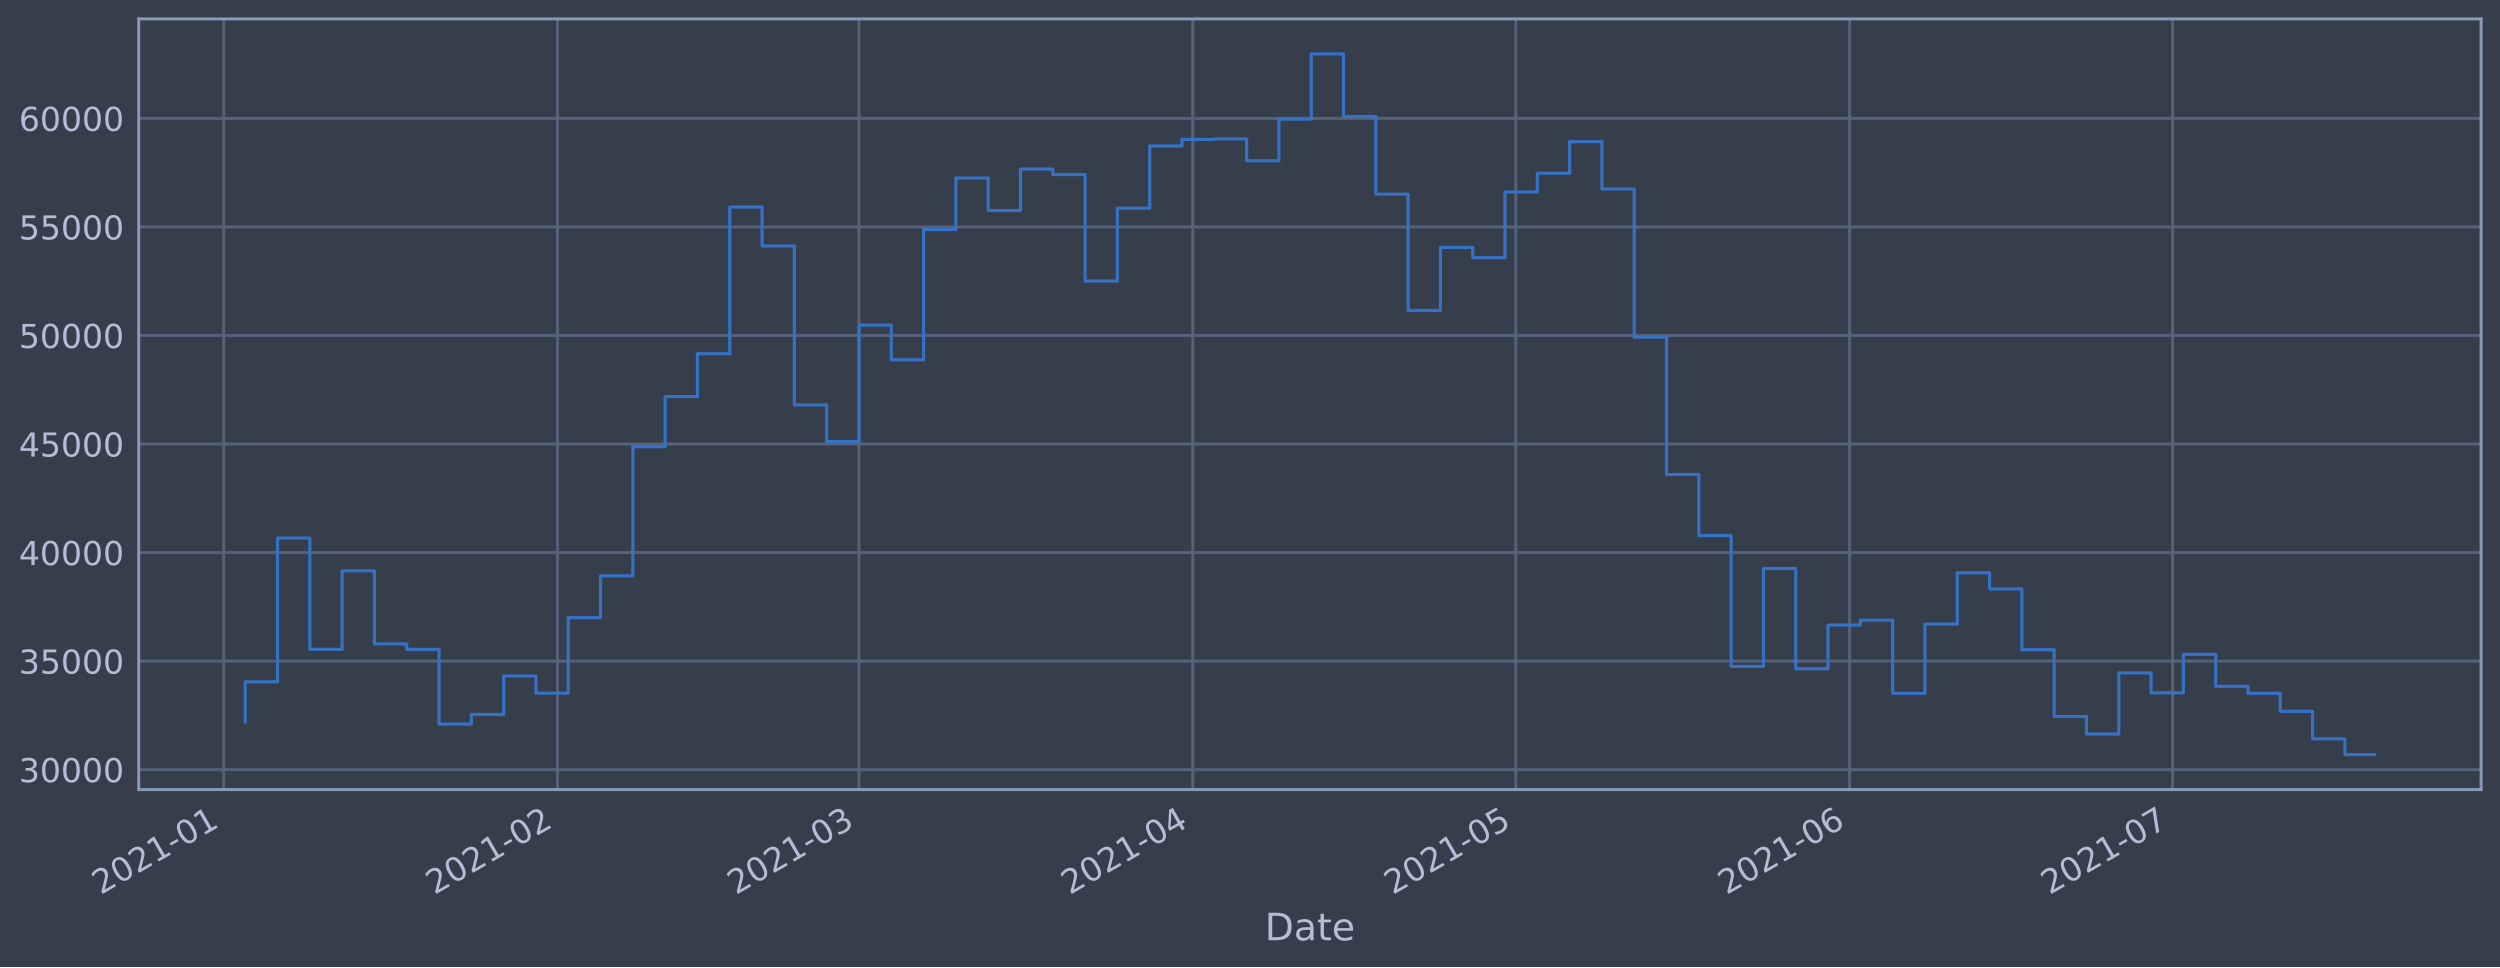
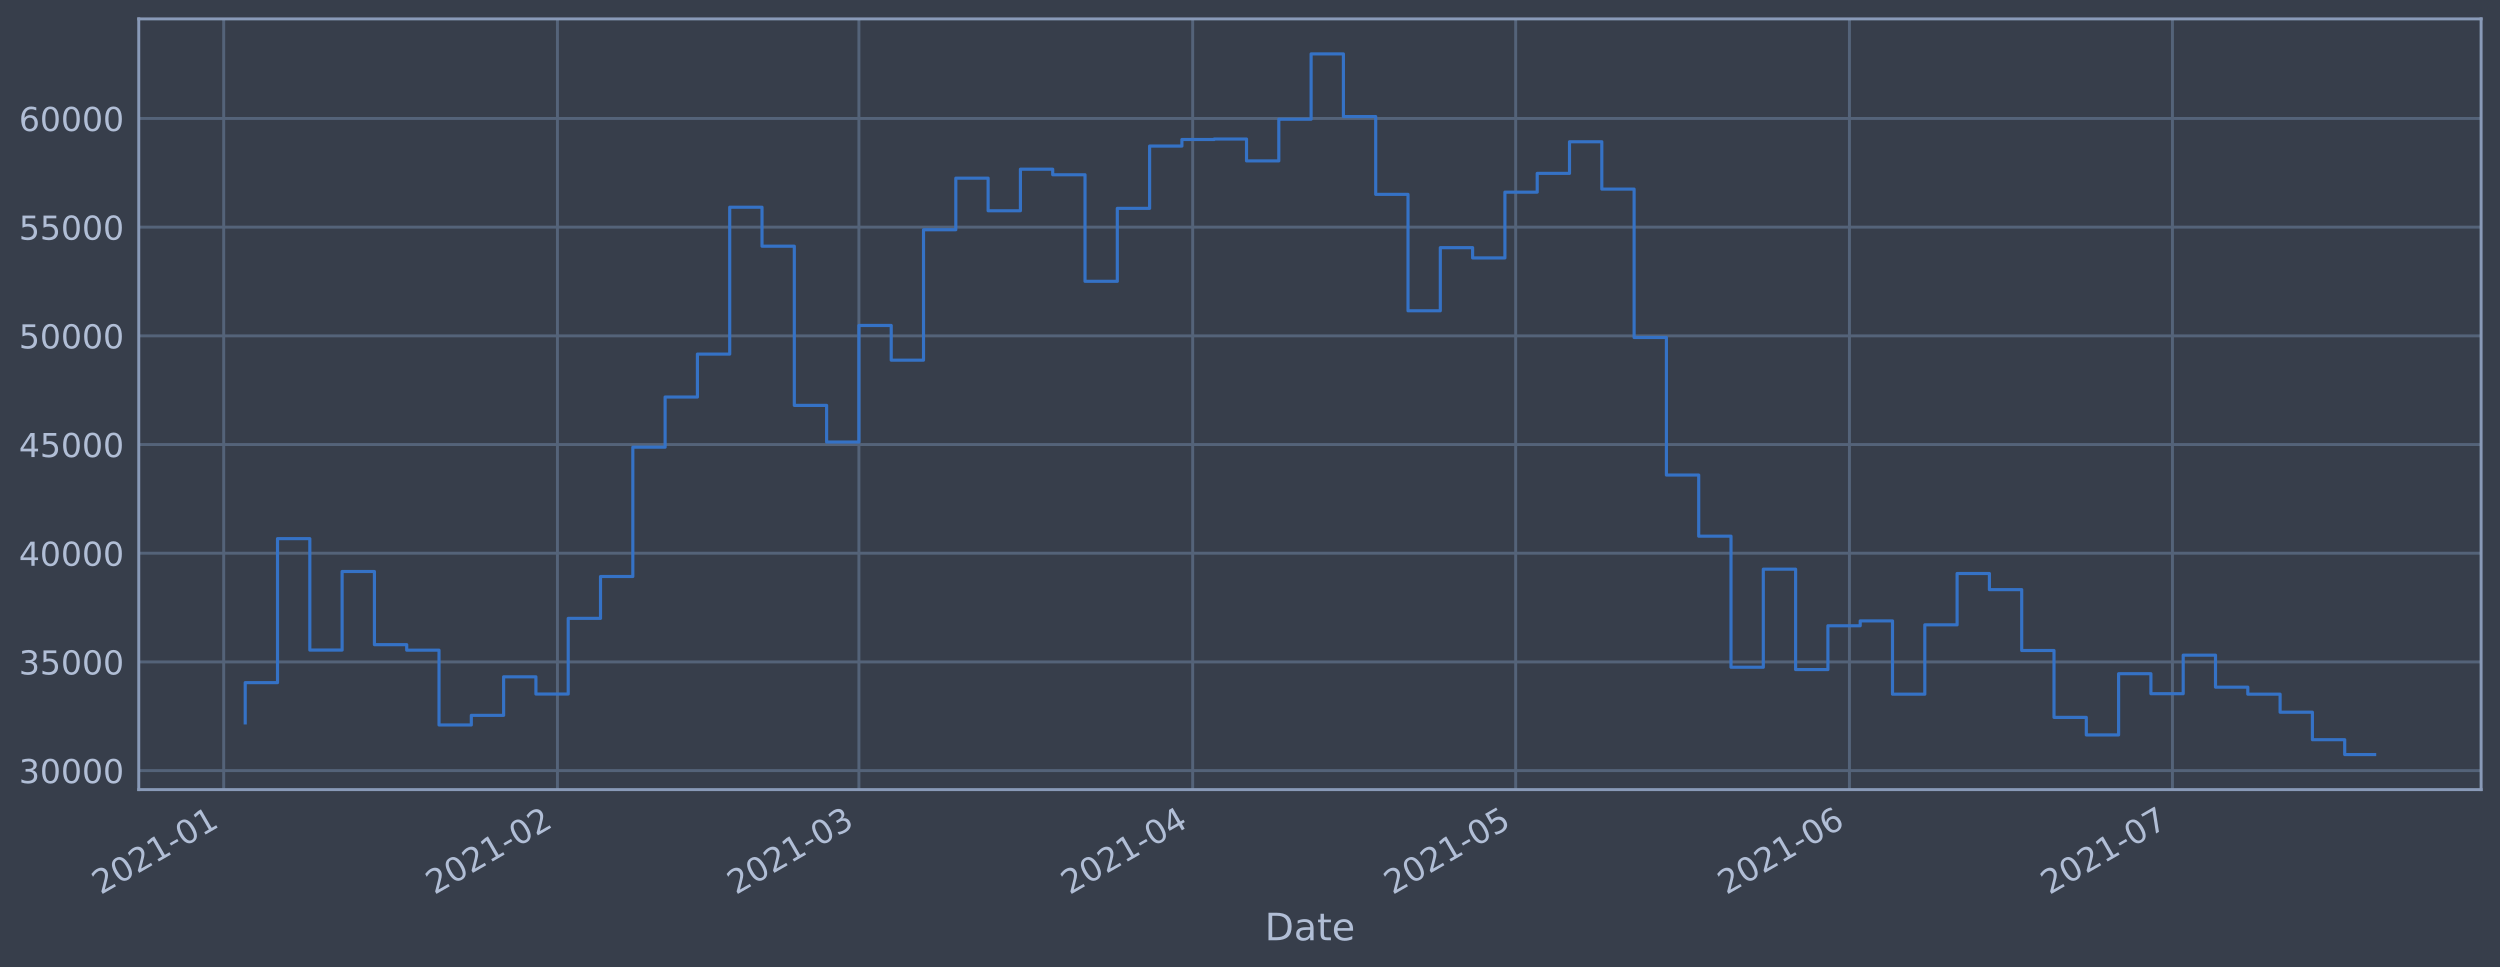
<svg xmlns="http://www.w3.org/2000/svg" xmlns:xlink="http://www.w3.org/1999/xlink" height="368.58pt" version="1.1" viewBox="0 0 952.884 368.58" width="952.884pt">
  <defs>
    <style type="text/css">*{stroke-linecap:butt;stroke-linejoin:round;}</style>
  </defs>
  <g id="figure_1">
    <g id="patch_1">
      <path d="M 0 368.58  L 952.884 368.58  L 952.884 0  L 0 0  z " style="fill:#373e4b;" />
    </g>
    <g id="axes_1">
      <g id="patch_2">
        <path d="M 52.884 300.96  L 945.684 300.96  L 945.684 7.2  L 52.884 7.2  z " style="fill:#373e4b;" />
      </g>
      <g id="matplotlib.axis_1">
        <g id="xtick_1">
          <g id="line2d_1">
-             <path clip-path="url(#pf906f9a11b)" d="M 85.257 300.96  L 85.257 7.2  " style="fill:none;stroke:#546379;stroke-linecap:square;stroke-width:1.12;" />
+             <path clip-path="url(#p1a9a95f8e9)" d="M 85.258 300.96  L 85.258 7.2  " style="fill:none;stroke:#546379;stroke-linecap:square;stroke-width:1.12;" />
          </g>
          <g id="line2d_2" />
          <g id="text_1">
-             <g style="fill:#b1bed6;" transform="translate(38.3541 341.1745)rotate(-30)scale(0.126 -0.126)">
+             <g style="fill:#b1bed6;" transform="translate(38.35485 341.1745)rotate(-30)scale(0.126 -0.126)">
              <defs>
                <path d="M 1228 531  L 3431 531  L 3431 0  L 469 0  L 469 531  Q 828 903 1448 1529  Q 2069 2156 2228 2338  Q 2531 2678 2651 2914  Q 2772 3150 2772 3378  Q 2772 3750 2511 3984  Q 2250 4219 1831 4219  Q 1534 4219 1204 4116  Q 875 4013 500 3803  L 500 4441  Q 881 4594 1212 4672  Q 1544 4750 1819 4750  Q 2544 4750 2975 4387  Q 3406 4025 3406 3419  Q 3406 3131 3298 2873  Q 3191 2616 2906 2266  Q 2828 2175 2409 1742  Q 1991 1309 1228 531  z " id="DejaVuSans-32" transform="scale(0.015625)" />
                <path d="M 2034 4250  Q 1547 4250 1301 3770  Q 1056 3291 1056 2328  Q 1056 1369 1301 889  Q 1547 409 2034 409  Q 2525 409 2770 889  Q 3016 1369 3016 2328  Q 3016 3291 2770 3770  Q 2525 4250 2034 4250  z M 2034 4750  Q 2819 4750 3233 4129  Q 3647 3509 3647 2328  Q 3647 1150 3233 529  Q 2819 -91 2034 -91  Q 1250 -91 836 529  Q 422 1150 422 2328  Q 422 3509 836 4129  Q 1250 4750 2034 4750  z " id="DejaVuSans-30" transform="scale(0.015625)" />
                <path d="M 794 531  L 1825 531  L 1825 4091  L 703 3866  L 703 4441  L 1819 4666  L 2450 4666  L 2450 531  L 3481 531  L 3481 0  L 794 0  L 794 531  z " id="DejaVuSans-31" transform="scale(0.015625)" />
                <path d="M 313 2009  L 1997 2009  L 1997 1497  L 313 1497  L 313 2009  z " id="DejaVuSans-2d" transform="scale(0.015625)" />
              </defs>
              <use xlink:href="#DejaVuSans-32" />
              <use x="63.623" xlink:href="#DejaVuSans-30" />
              <use x="127.246" xlink:href="#DejaVuSans-32" />
              <use x="190.869" xlink:href="#DejaVuSans-31" />
              <use x="254.492" xlink:href="#DejaVuSans-2d" />
              <use x="290.576" xlink:href="#DejaVuSans-30" />
              <use x="354.199" xlink:href="#DejaVuSans-31" />
            </g>
          </g>
        </g>
        <g id="xtick_2">
          <g id="line2d_3">
-             <path clip-path="url(#pf906f9a11b)" d="M 212.484 300.96  L 212.484 7.2  " style="fill:none;stroke:#546379;stroke-linecap:square;stroke-width:1.12;" />
+             <path clip-path="url(#p1a9a95f8e9)" d="M 212.473 300.96  L 212.473 7.2  " style="fill:none;stroke:#546379;stroke-linecap:square;stroke-width:1.12;" />
          </g>
          <g id="line2d_4" />
          <g id="text_2">
-             <g style="fill:#b1bed6;" transform="translate(165.5811 341.1745)rotate(-30)scale(0.126 -0.126)">
+             <g style="fill:#b1bed6;" transform="translate(165.5702 341.1745)rotate(-30)scale(0.126 -0.126)">
              <use xlink:href="#DejaVuSans-32" />
              <use x="63.623" xlink:href="#DejaVuSans-30" />
              <use x="127.246" xlink:href="#DejaVuSans-32" />
              <use x="190.869" xlink:href="#DejaVuSans-31" />
              <use x="254.492" xlink:href="#DejaVuSans-2d" />
              <use x="290.576" xlink:href="#DejaVuSans-30" />
              <use x="354.199" xlink:href="#DejaVuSans-32" />
            </g>
          </g>
        </g>
        <g id="xtick_3">
          <g id="line2d_5">
-             <path clip-path="url(#pf906f9a11b)" d="M 327.399 300.96  L 327.399 7.2  " style="fill:none;stroke:#546379;stroke-linecap:square;stroke-width:1.12;" />
+             <path clip-path="url(#p1a9a95f8e9)" d="M 327.378 300.96  L 327.378 7.2  " style="fill:none;stroke:#546379;stroke-linecap:square;stroke-width:1.12;" />
          </g>
          <g id="line2d_6" />
          <g id="text_3">
-             <g style="fill:#b1bed6;" transform="translate(280.4958 341.1745)rotate(-30)scale(0.126 -0.126)">
+             <g style="fill:#b1bed6;" transform="translate(280.4744 341.1745)rotate(-30)scale(0.126 -0.126)">
              <defs>
                <path d="M 2597 2516  Q 3050 2419 3304 2112  Q 3559 1806 3559 1356  Q 3559 666 3084 287  Q 2609 -91 1734 -91  Q 1441 -91 1130 -33  Q 819 25 488 141  L 488 750  Q 750 597 1062 519  Q 1375 441 1716 441  Q 2309 441 2620 675  Q 2931 909 2931 1356  Q 2931 1769 2642 2001  Q 2353 2234 1838 2234  L 1294 2234  L 1294 2753  L 1863 2753  Q 2328 2753 2575 2939  Q 2822 3125 2822 3475  Q 2822 3834 2567 4026  Q 2313 4219 1838 4219  Q 1578 4219 1281 4162  Q 984 4106 628 3988  L 628 4550  Q 988 4650 1302 4700  Q 1616 4750 1894 4750  Q 2613 4750 3031 4423  Q 3450 4097 3450 3541  Q 3450 3153 3228 2886  Q 3006 2619 2597 2516  z " id="DejaVuSans-33" transform="scale(0.015625)" />
              </defs>
              <use xlink:href="#DejaVuSans-32" />
              <use x="63.623" xlink:href="#DejaVuSans-30" />
              <use x="127.246" xlink:href="#DejaVuSans-32" />
              <use x="190.869" xlink:href="#DejaVuSans-31" />
              <use x="254.492" xlink:href="#DejaVuSans-2d" />
              <use x="290.576" xlink:href="#DejaVuSans-30" />
              <use x="354.199" xlink:href="#DejaVuSans-33" />
            </g>
          </g>
        </g>
        <g id="xtick_4">
          <g id="line2d_7">
-             <path clip-path="url(#pf906f9a11b)" d="M 454.626 300.96  L 454.626 7.2  " style="fill:none;stroke:#546379;stroke-linecap:square;stroke-width:1.12;" />
+             <path clip-path="url(#p1a9a95f8e9)" d="M 454.593 300.96  L 454.593 7.2  " style="fill:none;stroke:#546379;stroke-linecap:square;stroke-width:1.12;" />
          </g>
          <g id="line2d_8" />
          <g id="text_4">
-             <g style="fill:#b1bed6;" transform="translate(407.7228 341.1745)rotate(-30)scale(0.126 -0.126)">
+             <g style="fill:#b1bed6;" transform="translate(407.6898 341.1745)rotate(-30)scale(0.126 -0.126)">
              <defs>
                <path d="M 2419 4116  L 825 1625  L 2419 1625  L 2419 4116  z M 2253 4666  L 3047 4666  L 3047 1625  L 3713 1625  L 3713 1100  L 3047 1100  L 3047 0  L 2419 0  L 2419 1100  L 313 1100  L 313 1709  L 2253 4666  z " id="DejaVuSans-34" transform="scale(0.015625)" />
              </defs>
              <use xlink:href="#DejaVuSans-32" />
              <use x="63.623" xlink:href="#DejaVuSans-30" />
              <use x="127.246" xlink:href="#DejaVuSans-32" />
              <use x="190.869" xlink:href="#DejaVuSans-31" />
              <use x="254.492" xlink:href="#DejaVuSans-2d" />
              <use x="290.576" xlink:href="#DejaVuSans-30" />
              <use x="354.199" xlink:href="#DejaVuSans-34" />
            </g>
          </g>
        </g>
        <g id="xtick_5">
          <g id="line2d_9">
-             <path clip-path="url(#pf906f9a11b)" d="M 577.749 300.96  L 577.749 7.2  " style="fill:none;stroke:#546379;stroke-linecap:square;stroke-width:1.12;" />
+             <path clip-path="url(#p1a9a95f8e9)" d="M 577.705 300.96  L 577.705 7.2  " style="fill:none;stroke:#546379;stroke-linecap:square;stroke-width:1.12;" />
          </g>
          <g id="line2d_10" />
          <g id="text_5">
-             <g style="fill:#b1bed6;" transform="translate(530.8457 341.1745)rotate(-30)scale(0.126 -0.126)">
+             <g style="fill:#b1bed6;" transform="translate(530.8015 341.1745)rotate(-30)scale(0.126 -0.126)">
              <defs>
                <path d="M 691 4666  L 3169 4666  L 3169 4134  L 1269 4134  L 1269 2991  Q 1406 3038 1543 3061  Q 1681 3084 1819 3084  Q 2600 3084 3056 2656  Q 3513 2228 3513 1497  Q 3513 744 3044 326  Q 2575 -91 1722 -91  Q 1428 -91 1123 -41  Q 819 9 494 109  L 494 744  Q 775 591 1075 516  Q 1375 441 1709 441  Q 2250 441 2565 725  Q 2881 1009 2881 1497  Q 2881 1984 2565 2268  Q 2250 2553 1709 2553  Q 1456 2553 1204 2497  Q 953 2441 691 2322  L 691 4666  z " id="DejaVuSans-35" transform="scale(0.015625)" />
              </defs>
              <use xlink:href="#DejaVuSans-32" />
              <use x="63.623" xlink:href="#DejaVuSans-30" />
              <use x="127.246" xlink:href="#DejaVuSans-32" />
              <use x="190.869" xlink:href="#DejaVuSans-31" />
              <use x="254.492" xlink:href="#DejaVuSans-2d" />
              <use x="290.576" xlink:href="#DejaVuSans-30" />
              <use x="354.199" xlink:href="#DejaVuSans-35" />
            </g>
          </g>
        </g>
        <g id="xtick_6">
          <g id="line2d_11">
-             <path clip-path="url(#pf906f9a11b)" d="M 704.976 300.96  L 704.976 7.2  " style="fill:none;stroke:#546379;stroke-linecap:square;stroke-width:1.12;" />
+             <path clip-path="url(#p1a9a95f8e9)" d="M 704.92 300.96  L 704.92 7.2  " style="fill:none;stroke:#546379;stroke-linecap:square;stroke-width:1.12;" />
          </g>
          <g id="line2d_12" />
          <g id="text_6">
-             <g style="fill:#b1bed6;" transform="translate(658.0727 341.1745)rotate(-30)scale(0.126 -0.126)">
+             <g style="fill:#b1bed6;" transform="translate(658.0168 341.1745)rotate(-30)scale(0.126 -0.126)">
              <defs>
                <path d="M 2113 2584  Q 1688 2584 1439 2293  Q 1191 2003 1191 1497  Q 1191 994 1439 701  Q 1688 409 2113 409  Q 2538 409 2786 701  Q 3034 994 3034 1497  Q 3034 2003 2786 2293  Q 2538 2584 2113 2584  z M 3366 4563  L 3366 3988  Q 3128 4100 2886 4159  Q 2644 4219 2406 4219  Q 1781 4219 1451 3797  Q 1122 3375 1075 2522  Q 1259 2794 1537 2939  Q 1816 3084 2150 3084  Q 2853 3084 3261 2657  Q 3669 2231 3669 1497  Q 3669 778 3244 343  Q 2819 -91 2113 -91  Q 1303 -91 875 529  Q 447 1150 447 2328  Q 447 3434 972 4092  Q 1497 4750 2381 4750  Q 2619 4750 2861 4703  Q 3103 4656 3366 4563  z " id="DejaVuSans-36" transform="scale(0.015625)" />
              </defs>
              <use xlink:href="#DejaVuSans-32" />
              <use x="63.623" xlink:href="#DejaVuSans-30" />
              <use x="127.246" xlink:href="#DejaVuSans-32" />
              <use x="190.869" xlink:href="#DejaVuSans-31" />
              <use x="254.492" xlink:href="#DejaVuSans-2d" />
              <use x="290.576" xlink:href="#DejaVuSans-30" />
              <use x="354.199" xlink:href="#DejaVuSans-36" />
            </g>
          </g>
        </g>
        <g id="xtick_7">
          <g id="line2d_13">
-             <path clip-path="url(#pf906f9a11b)" d="M 828.099 300.96  L 828.099 7.2  " style="fill:none;stroke:#546379;stroke-linecap:square;stroke-width:1.12;" />
+             <path clip-path="url(#p1a9a95f8e9)" d="M 828.032 300.96  L 828.032 7.2  " style="fill:none;stroke:#546379;stroke-linecap:square;stroke-width:1.12;" />
          </g>
          <g id="line2d_14" />
          <g id="text_7">
-             <g style="fill:#b1bed6;" transform="translate(781.1955 341.1745)rotate(-30)scale(0.126 -0.126)">
+             <g style="fill:#b1bed6;" transform="translate(781.1285 341.1745)rotate(-30)scale(0.126 -0.126)">
              <defs>
                <path d="M 525 4666  L 3525 4666  L 3525 4397  L 1831 0  L 1172 0  L 2766 4134  L 525 4134  L 525 4666  z " id="DejaVuSans-37" transform="scale(0.015625)" />
              </defs>
              <use xlink:href="#DejaVuSans-32" />
              <use x="63.623" xlink:href="#DejaVuSans-30" />
              <use x="127.246" xlink:href="#DejaVuSans-32" />
              <use x="190.869" xlink:href="#DejaVuSans-31" />
              <use x="254.492" xlink:href="#DejaVuSans-2d" />
              <use x="290.576" xlink:href="#DejaVuSans-30" />
              <use x="354.199" xlink:href="#DejaVuSans-37" />
            </g>
          </g>
        </g>
        <g id="text_8">
          <g style="fill:#b1bed6;" transform="translate(482.0746 358.3856)scale(0.144 -0.144)">
            <defs>
              <path d="M 1259 4147  L 1259 519  L 2022 519  Q 2988 519 3436 956  Q 3884 1394 3884 2338  Q 3884 3275 3436 3711  Q 2988 4147 2022 4147  L 1259 4147  z M 628 4666  L 1925 4666  Q 3281 4666 3915 4102  Q 4550 3538 4550 2338  Q 4550 1131 3912 565  Q 3275 0 1925 0  L 628 0  L 628 4666  z " id="DejaVuSans-44" transform="scale(0.015625)" />
              <path d="M 2194 1759  Q 1497 1759 1228 1600  Q 959 1441 959 1056  Q 959 750 1161 570  Q 1363 391 1709 391  Q 2188 391 2477 730  Q 2766 1069 2766 1631  L 2766 1759  L 2194 1759  z M 3341 1997  L 3341 0  L 2766 0  L 2766 531  Q 2569 213 2275 61  Q 1981 -91 1556 -91  Q 1019 -91 701 211  Q 384 513 384 1019  Q 384 1609 779 1909  Q 1175 2209 1959 2209  L 2766 2209  L 2766 2266  Q 2766 2663 2505 2880  Q 2244 3097 1772 3097  Q 1472 3097 1187 3025  Q 903 2953 641 2809  L 641 3341  Q 956 3463 1253 3523  Q 1550 3584 1831 3584  Q 2591 3584 2966 3190  Q 3341 2797 3341 1997  z " id="DejaVuSans-61" transform="scale(0.015625)" />
              <path d="M 1172 4494  L 1172 3500  L 2356 3500  L 2356 3053  L 1172 3053  L 1172 1153  Q 1172 725 1289 603  Q 1406 481 1766 481  L 2356 481  L 2356 0  L 1766 0  Q 1100 0 847 248  Q 594 497 594 1153  L 594 3053  L 172 3053  L 172 3500  L 594 3500  L 594 4494  L 1172 4494  z " id="DejaVuSans-74" transform="scale(0.015625)" />
              <path d="M 3597 1894  L 3597 1613  L 953 1613  Q 991 1019 1311 708  Q 1631 397 2203 397  Q 2534 397 2845 478  Q 3156 559 3463 722  L 3463 178  Q 3153 47 2828 -22  Q 2503 -91 2169 -91  Q 1331 -91 842 396  Q 353 884 353 1716  Q 353 2575 817 3079  Q 1281 3584 2069 3584  Q 2775 3584 3186 3129  Q 3597 2675 3597 1894  z M 3022 2063  Q 3016 2534 2758 2815  Q 2500 3097 2075 3097  Q 1594 3097 1305 2825  Q 1016 2553 972 2059  L 3022 2063  z " id="DejaVuSans-65" transform="scale(0.015625)" />
            </defs>
            <use xlink:href="#DejaVuSans-44" />
            <use x="77.002" xlink:href="#DejaVuSans-61" />
            <use x="138.281" xlink:href="#DejaVuSans-74" />
            <use x="177.49" xlink:href="#DejaVuSans-65" />
          </g>
        </g>
      </g>
      <g id="matplotlib.axis_2">
        <g id="ytick_1">
          <g id="line2d_15">
-             <path clip-path="url(#pf906f9a11b)" d="M 52.884 293.355  L 945.684 293.355  " style="fill:none;stroke:#546379;stroke-linecap:square;stroke-width:1.12;" />
+             <path clip-path="url(#p1a9a95f8e9)" d="M 52.884 293.716  L 945.684 293.716  " style="fill:none;stroke:#546379;stroke-linecap:square;stroke-width:1.12;" />
          </g>
          <g id="line2d_16" />
          <g id="text_9">
-             <g style="fill:#b1bed6;" transform="translate(7.2 298.1421)scale(0.126 -0.126)">
+             <g style="fill:#b1bed6;" transform="translate(7.2 298.5031)scale(0.126 -0.126)">
              <use xlink:href="#DejaVuSans-33" />
              <use x="63.623" xlink:href="#DejaVuSans-30" />
              <use x="127.246" xlink:href="#DejaVuSans-30" />
              <use x="190.869" xlink:href="#DejaVuSans-30" />
              <use x="254.492" xlink:href="#DejaVuSans-30" />
            </g>
          </g>
        </g>
        <g id="ytick_2">
          <g id="line2d_17">
-             <path clip-path="url(#pf906f9a11b)" d="M 52.884 251.983  L 945.684 251.983  " style="fill:none;stroke:#546379;stroke-linecap:square;stroke-width:1.12;" />
+             <path clip-path="url(#p1a9a95f8e9)" d="M 52.884 252.289  L 945.684 252.289  " style="fill:none;stroke:#546379;stroke-linecap:square;stroke-width:1.12;" />
          </g>
          <g id="line2d_18" />
          <g id="text_10">
-             <g style="fill:#b1bed6;" transform="translate(7.2 256.7697)scale(0.126 -0.126)">
+             <g style="fill:#b1bed6;" transform="translate(7.2 257.0759)scale(0.126 -0.126)">
              <use xlink:href="#DejaVuSans-33" />
              <use x="63.623" xlink:href="#DejaVuSans-35" />
              <use x="127.246" xlink:href="#DejaVuSans-30" />
              <use x="190.869" xlink:href="#DejaVuSans-30" />
              <use x="254.492" xlink:href="#DejaVuSans-30" />
            </g>
          </g>
        </g>
        <g id="ytick_3">
          <g id="line2d_19">
-             <path clip-path="url(#pf906f9a11b)" d="M 52.884 210.61  L 945.684 210.61  " style="fill:none;stroke:#546379;stroke-linecap:square;stroke-width:1.12;" />
+             <path clip-path="url(#p1a9a95f8e9)" d="M 52.884 210.862  L 945.684 210.862  " style="fill:none;stroke:#546379;stroke-linecap:square;stroke-width:1.12;" />
          </g>
          <g id="line2d_20" />
          <g id="text_11">
-             <g style="fill:#b1bed6;" transform="translate(7.2 215.3973)scale(0.126 -0.126)">
+             <g style="fill:#b1bed6;" transform="translate(7.2 215.6488)scale(0.126 -0.126)">
              <use xlink:href="#DejaVuSans-34" />
              <use x="63.623" xlink:href="#DejaVuSans-30" />
              <use x="127.246" xlink:href="#DejaVuSans-30" />
              <use x="190.869" xlink:href="#DejaVuSans-30" />
              <use x="254.492" xlink:href="#DejaVuSans-30" />
            </g>
          </g>
        </g>
        <g id="ytick_4">
          <g id="line2d_21">
-             <path clip-path="url(#pf906f9a11b)" d="M 52.884 169.238  L 945.684 169.238  " style="fill:none;stroke:#546379;stroke-linecap:square;stroke-width:1.12;" />
+             <path clip-path="url(#p1a9a95f8e9)" d="M 52.884 169.435  L 945.684 169.435  " style="fill:none;stroke:#546379;stroke-linecap:square;stroke-width:1.12;" />
          </g>
          <g id="line2d_22" />
          <g id="text_12">
-             <g style="fill:#b1bed6;" transform="translate(7.2 174.0249)scale(0.126 -0.126)">
+             <g style="fill:#b1bed6;" transform="translate(7.2 174.2216)scale(0.126 -0.126)">
              <use xlink:href="#DejaVuSans-34" />
              <use x="63.623" xlink:href="#DejaVuSans-35" />
              <use x="127.246" xlink:href="#DejaVuSans-30" />
              <use x="190.869" xlink:href="#DejaVuSans-30" />
              <use x="254.492" xlink:href="#DejaVuSans-30" />
            </g>
          </g>
        </g>
        <g id="ytick_5">
          <g id="line2d_23">
-             <path clip-path="url(#pf906f9a11b)" d="M 52.884 127.865  L 945.684 127.865  " style="fill:none;stroke:#546379;stroke-linecap:square;stroke-width:1.12;" />
+             <path clip-path="url(#p1a9a95f8e9)" d="M 52.884 128.007  L 945.684 128.007  " style="fill:none;stroke:#546379;stroke-linecap:square;stroke-width:1.12;" />
          </g>
          <g id="line2d_24" />
          <g id="text_13">
-             <g style="fill:#b1bed6;" transform="translate(7.2 132.6525)scale(0.126 -0.126)">
+             <g style="fill:#b1bed6;" transform="translate(7.2 132.7945)scale(0.126 -0.126)">
              <use xlink:href="#DejaVuSans-35" />
              <use x="63.623" xlink:href="#DejaVuSans-30" />
              <use x="127.246" xlink:href="#DejaVuSans-30" />
              <use x="190.869" xlink:href="#DejaVuSans-30" />
              <use x="254.492" xlink:href="#DejaVuSans-30" />
            </g>
          </g>
        </g>
        <g id="ytick_6">
          <g id="line2d_25">
-             <path clip-path="url(#pf906f9a11b)" d="M 52.884 86.493  L 945.684 86.493  " style="fill:none;stroke:#546379;stroke-linecap:square;stroke-width:1.12;" />
+             <path clip-path="url(#p1a9a95f8e9)" d="M 52.884 86.58  L 945.684 86.58  " style="fill:none;stroke:#546379;stroke-linecap:square;stroke-width:1.12;" />
          </g>
          <g id="line2d_26" />
          <g id="text_14">
-             <g style="fill:#b1bed6;" transform="translate(7.2 91.28007)scale(0.126 -0.126)">
+             <g style="fill:#b1bed6;" transform="translate(7.2 91.36733)scale(0.126 -0.126)">
              <use xlink:href="#DejaVuSans-35" />
              <use x="63.623" xlink:href="#DejaVuSans-35" />
              <use x="127.246" xlink:href="#DejaVuSans-30" />
              <use x="190.869" xlink:href="#DejaVuSans-30" />
              <use x="254.492" xlink:href="#DejaVuSans-30" />
            </g>
          </g>
        </g>
        <g id="ytick_7">
          <g id="line2d_27">
-             <path clip-path="url(#pf906f9a11b)" d="M 52.884 45.121  L 945.684 45.121  " style="fill:none;stroke:#546379;stroke-linecap:square;stroke-width:1.12;" />
+             <path clip-path="url(#p1a9a95f8e9)" d="M 52.884 45.153  L 945.684 45.153  " style="fill:none;stroke:#546379;stroke-linecap:square;stroke-width:1.12;" />
          </g>
          <g id="line2d_28" />
          <g id="text_15">
-             <g style="fill:#b1bed6;" transform="translate(7.2 49.90767)scale(0.126 -0.126)">
+             <g style="fill:#b1bed6;" transform="translate(7.2 49.94018)scale(0.126 -0.126)">
              <use xlink:href="#DejaVuSans-36" />
              <use x="63.623" xlink:href="#DejaVuSans-30" />
              <use x="127.246" xlink:href="#DejaVuSans-30" />
              <use x="190.869" xlink:href="#DejaVuSans-30" />
              <use x="254.492" xlink:href="#DejaVuSans-30" />
            </g>
          </g>
        </g>
      </g>
      <g id="line2d_29">
-         <path clip-path="url(#pf906f9a11b)" d="M 93.466 275.189  L 93.466 259.871  L 105.778 259.871  L 105.778 205.064  L 118.09 205.064  L 118.09 247.474  L 130.402 247.474  L 130.402 217.573  L 142.715 217.573  L 142.715 245.421  L 155.027 245.421  L 155.027 247.523  L 167.339 247.523  L 167.339 275.981  L 179.652 275.981  L 179.652 272.323  L 191.964 272.323  L 191.964 257.657  L 204.276 257.657  L 204.276 264.205  L 216.588 264.205  L 216.588 235.416  L 228.901 235.416  L 228.901 219.48  L 241.213 219.48  L 241.213 170.246  L 253.525 170.246  L 253.525 151.157  L 265.838 151.157  L 265.838 134.815  L 278.15 134.815  L 278.15 78.909  L 290.462 78.909  L 290.462 93.746  L 302.774 93.746  L 302.774 154.34  L 315.087 154.34  L 315.087 168.295  L 327.399 168.295  L 327.399 123.913  L 339.711 123.913  L 339.711 137.12  L 352.024 137.12  L 352.024 87.473  L 364.336 87.473  L 364.336 67.848  L 376.648 67.848  L 376.648 80.248  L 388.961 80.248  L 388.961 64.434  L 401.273 64.434  L 401.273 66.542  L 413.585 66.542  L 413.585 107.111  L 425.897 107.111  L 425.897 79.344  L 438.21 79.344  L 438.21 55.628  L 450.522 55.628  L 450.522 53.136  L 462.834 53.136  L 462.834 52.947  L 475.147 52.947  L 475.147 61.268  L 487.459 61.268  L 487.459 45.411  L 499.771 45.411  L 499.771 20.553  L 512.083 20.553  L 512.083 44.4  L 524.396 44.4  L 524.396 74.016  L 536.708 74.016  L 536.708 118.324  L 549.02 118.324  L 549.02 94.299  L 561.333 94.299  L 561.333 98.208  L 573.645 98.208  L 573.645 73.167  L 585.957 73.167  L 585.957 66.028  L 598.269 66.028  L 598.269 53.984  L 610.582 53.984  L 610.582 72.013  L 622.894 72.013  L 622.894 128.507  L 635.206 128.507  L 635.206 180.853  L 647.519 180.853  L 647.519 204.12  L 659.831 204.12  L 659.831 254.014  L 672.143 254.014  L 672.143 216.683  L 684.455 216.683  L 684.455 254.898  L 696.768 254.898  L 696.768 238.225  L 709.08 238.225  L 709.08 236.381  L 721.392 236.381  L 721.392 264.271  L 733.705 264.271  L 733.705 237.878  L 746.017 237.878  L 746.017 218.332  L 758.329 218.332  L 758.329 224.471  L 770.641 224.471  L 770.641 247.645  L 782.954 247.645  L 782.954 273.103  L 795.266 273.103  L 795.266 279.78  L 807.578 279.78  L 807.578 256.478  L 819.891 256.478  L 819.891 264.089  L 832.203 264.089  L 832.203 249.423  L 844.515 249.423  L 844.515 261.589  L 856.827 261.589  L 856.827 264.266  L 869.14 264.266  L 869.14 271.125  L 881.452 271.125  L 881.452 281.595  L 893.764 281.595  L 893.764 287.607  L 905.102 287.607  L 905.102 287.607  " style="fill:none;stroke:#3572c6;stroke-linecap:square;stroke-width:1.2;" />
+         <path clip-path="url(#p1a9a95f8e9)" d="M 93.466 275.526  L 93.466 260.188  L 105.777 260.188  L 105.777 205.308  L 118.088 205.308  L 118.088 247.774  L 130.399 247.774  L 130.399 217.834  L 142.71 217.834  L 142.71 245.718  L 155.021 245.718  L 155.021 247.823  L 167.333 247.823  L 167.333 276.319  L 179.644 276.319  L 179.644 272.656  L 191.955 272.656  L 191.955 257.971  L 204.266 257.971  L 204.266 264.527  L 216.577 264.527  L 216.577 235.701  L 228.888 235.701  L 228.888 219.743  L 241.2 219.743  L 241.2 170.444  L 253.511 170.444  L 253.511 151.329  L 265.822 151.329  L 265.822 134.966  L 278.133 134.966  L 278.133 78.987  L 290.444 78.987  L 290.444 93.843  L 302.755 93.843  L 302.755 154.517  L 315.067 154.517  L 315.067 168.491  L 327.378 168.491  L 327.378 124.05  L 339.689 124.05  L 339.689 137.274  L 352 137.274  L 352 87.562  L 364.311 87.562  L 364.311 67.911  L 376.622 67.911  L 376.622 80.327  L 388.934 80.327  L 388.934 64.492  L 401.245 64.492  L 401.245 66.603  L 413.556 66.603  L 413.556 107.226  L 425.867 107.226  L 425.867 79.422  L 438.178 79.422  L 438.178 55.675  L 450.489 55.675  L 450.489 53.179  L 462.801 53.179  L 462.801 52.99  L 475.112 52.99  L 475.112 61.321  L 487.423 61.321  L 487.423 45.444  L 499.734 45.444  L 499.734 20.553  L 512.045 20.553  L 512.045 44.432  L 524.356 44.432  L 524.356 74.087  L 536.668 74.087  L 536.668 118.453  L 548.979 118.453  L 548.979 94.396  L 561.29 94.396  L 561.29 98.311  L 573.601 98.311  L 573.601 73.237  L 585.912 73.237  L 585.912 66.089  L 598.223 66.089  L 598.223 54.028  L 610.535 54.028  L 610.535 72.081  L 622.846 72.081  L 622.846 128.649  L 635.157 128.649  L 635.157 181.065  L 647.468 181.065  L 647.468 204.363  L 659.779 204.363  L 659.779 254.323  L 672.09 254.323  L 672.09 216.943  L 684.401 216.943  L 684.401 255.208  L 696.713 255.208  L 696.713 238.513  L 709.024 238.513  L 709.024 236.667  L 721.335 236.667  L 721.335 264.594  L 733.646 264.594  L 733.646 238.166  L 745.957 238.166  L 745.957 218.594  L 758.268 218.594  L 758.268 224.741  L 770.58 224.741  L 770.58 247.946  L 782.891 247.946  L 782.891 273.437  L 795.202 273.437  L 795.202 280.123  L 807.513 280.123  L 807.513 256.791  L 819.824 256.791  L 819.824 264.411  L 832.135 264.411  L 832.135 249.726  L 844.447 249.726  L 844.447 261.908  L 856.758 261.908  L 856.758 264.588  L 869.069 264.588  L 869.069 271.457  L 881.38 271.457  L 881.38 281.94  L 893.691 281.94  L 893.691 287.607  L 905.102 287.607  L 905.102 287.607  " style="fill:none;stroke:#3572c6;stroke-linecap:square;stroke-width:1.2;" />
      </g>
      <g id="patch_3">
        <path d="M 52.884 300.96  L 52.884 7.2  " style="fill:none;stroke:#899ab8;stroke-linecap:square;stroke-linejoin:miter;stroke-width:1.12;" />
      </g>
      <g id="patch_4">
        <path d="M 945.684 300.96  L 945.684 7.2  " style="fill:none;stroke:#899ab8;stroke-linecap:square;stroke-linejoin:miter;stroke-width:1.12;" />
      </g>
      <g id="patch_5">
        <path d="M 52.884 300.96  L 945.684 300.96  " style="fill:none;stroke:#899ab8;stroke-linecap:square;stroke-linejoin:miter;stroke-width:1.12;" />
      </g>
      <g id="patch_6">
        <path d="M 52.884 7.2  L 945.684 7.2  " style="fill:none;stroke:#899ab8;stroke-linecap:square;stroke-linejoin:miter;stroke-width:1.12;" />
      </g>
    </g>
  </g>
  <defs>
-     <clipPath id="pf906f9a11b">
+     <clipPath id="p1a9a95f8e9">
      <rect height="293.76" width="892.8" x="52.884" y="7.2" />
    </clipPath>
  </defs>
</svg>
